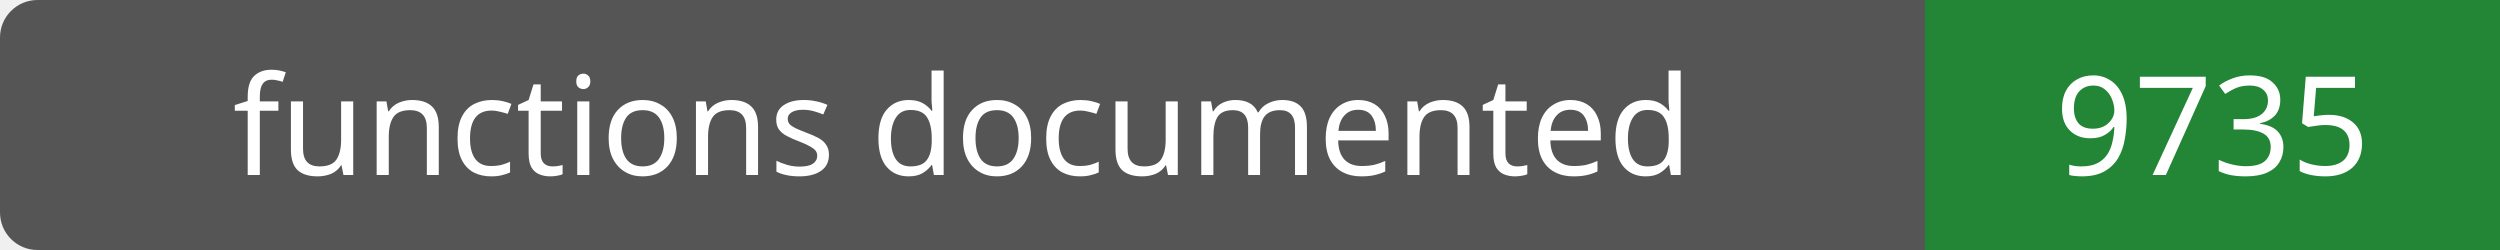
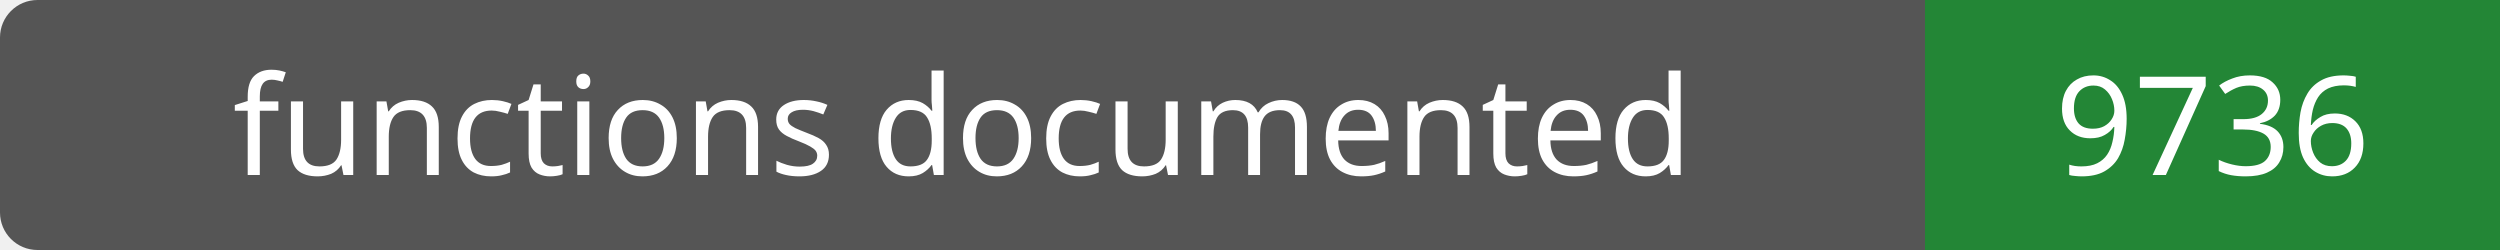
- <svg xmlns="http://www.w3.org/2000/svg" width="200" height="20" role="img" aria-label="functions documented: 9735">
+ <svg xmlns="http://www.w3.org/2000/svg" width="200" height="20" role="img" aria-label="functions documented: 9736">
  <rect width="200" height="20" rx="3" fill="#555" />
  <path fill="#238636" d="M154 0h46v20H154z" />
  <g fill="#fff" text-anchor="middle" font-family="Verdana,sans-serif" font-size="11">
    <text x="77.0" y="14">functions documented</text>
-     <text x="177.0" y="14">9735</text>
+     <text x="177.0" y="14">9736</text>
  </g>
</svg>
